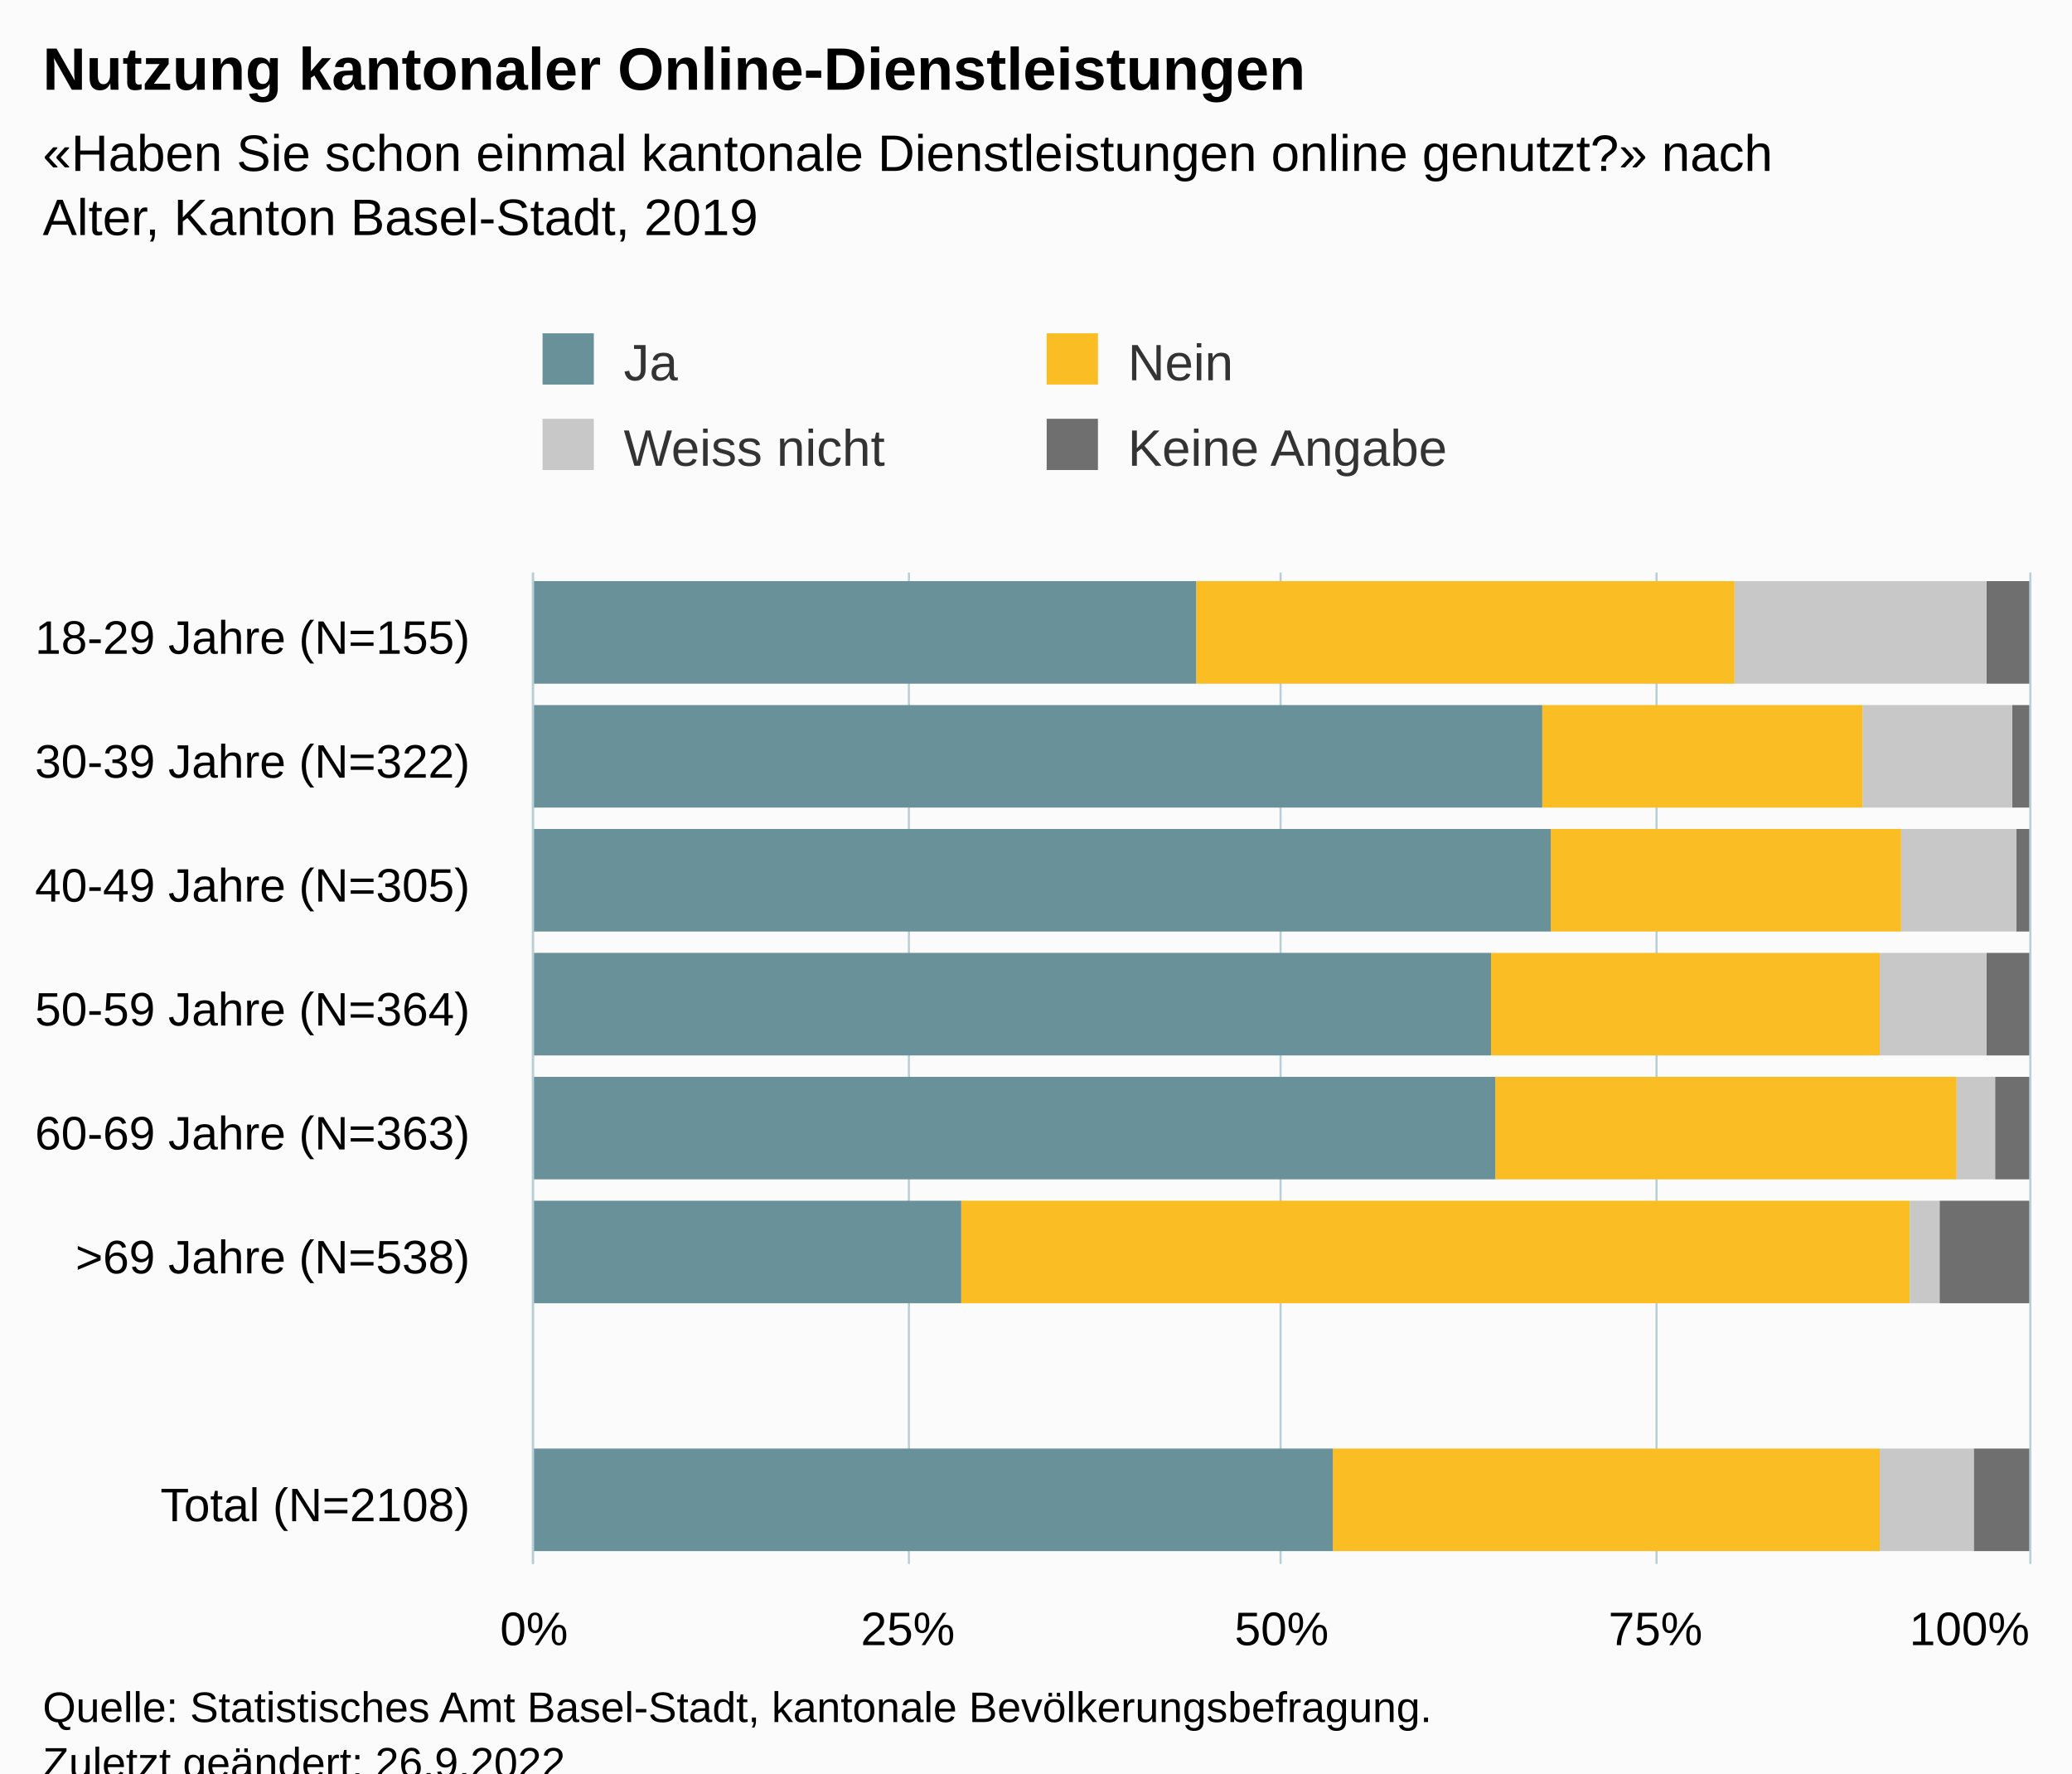
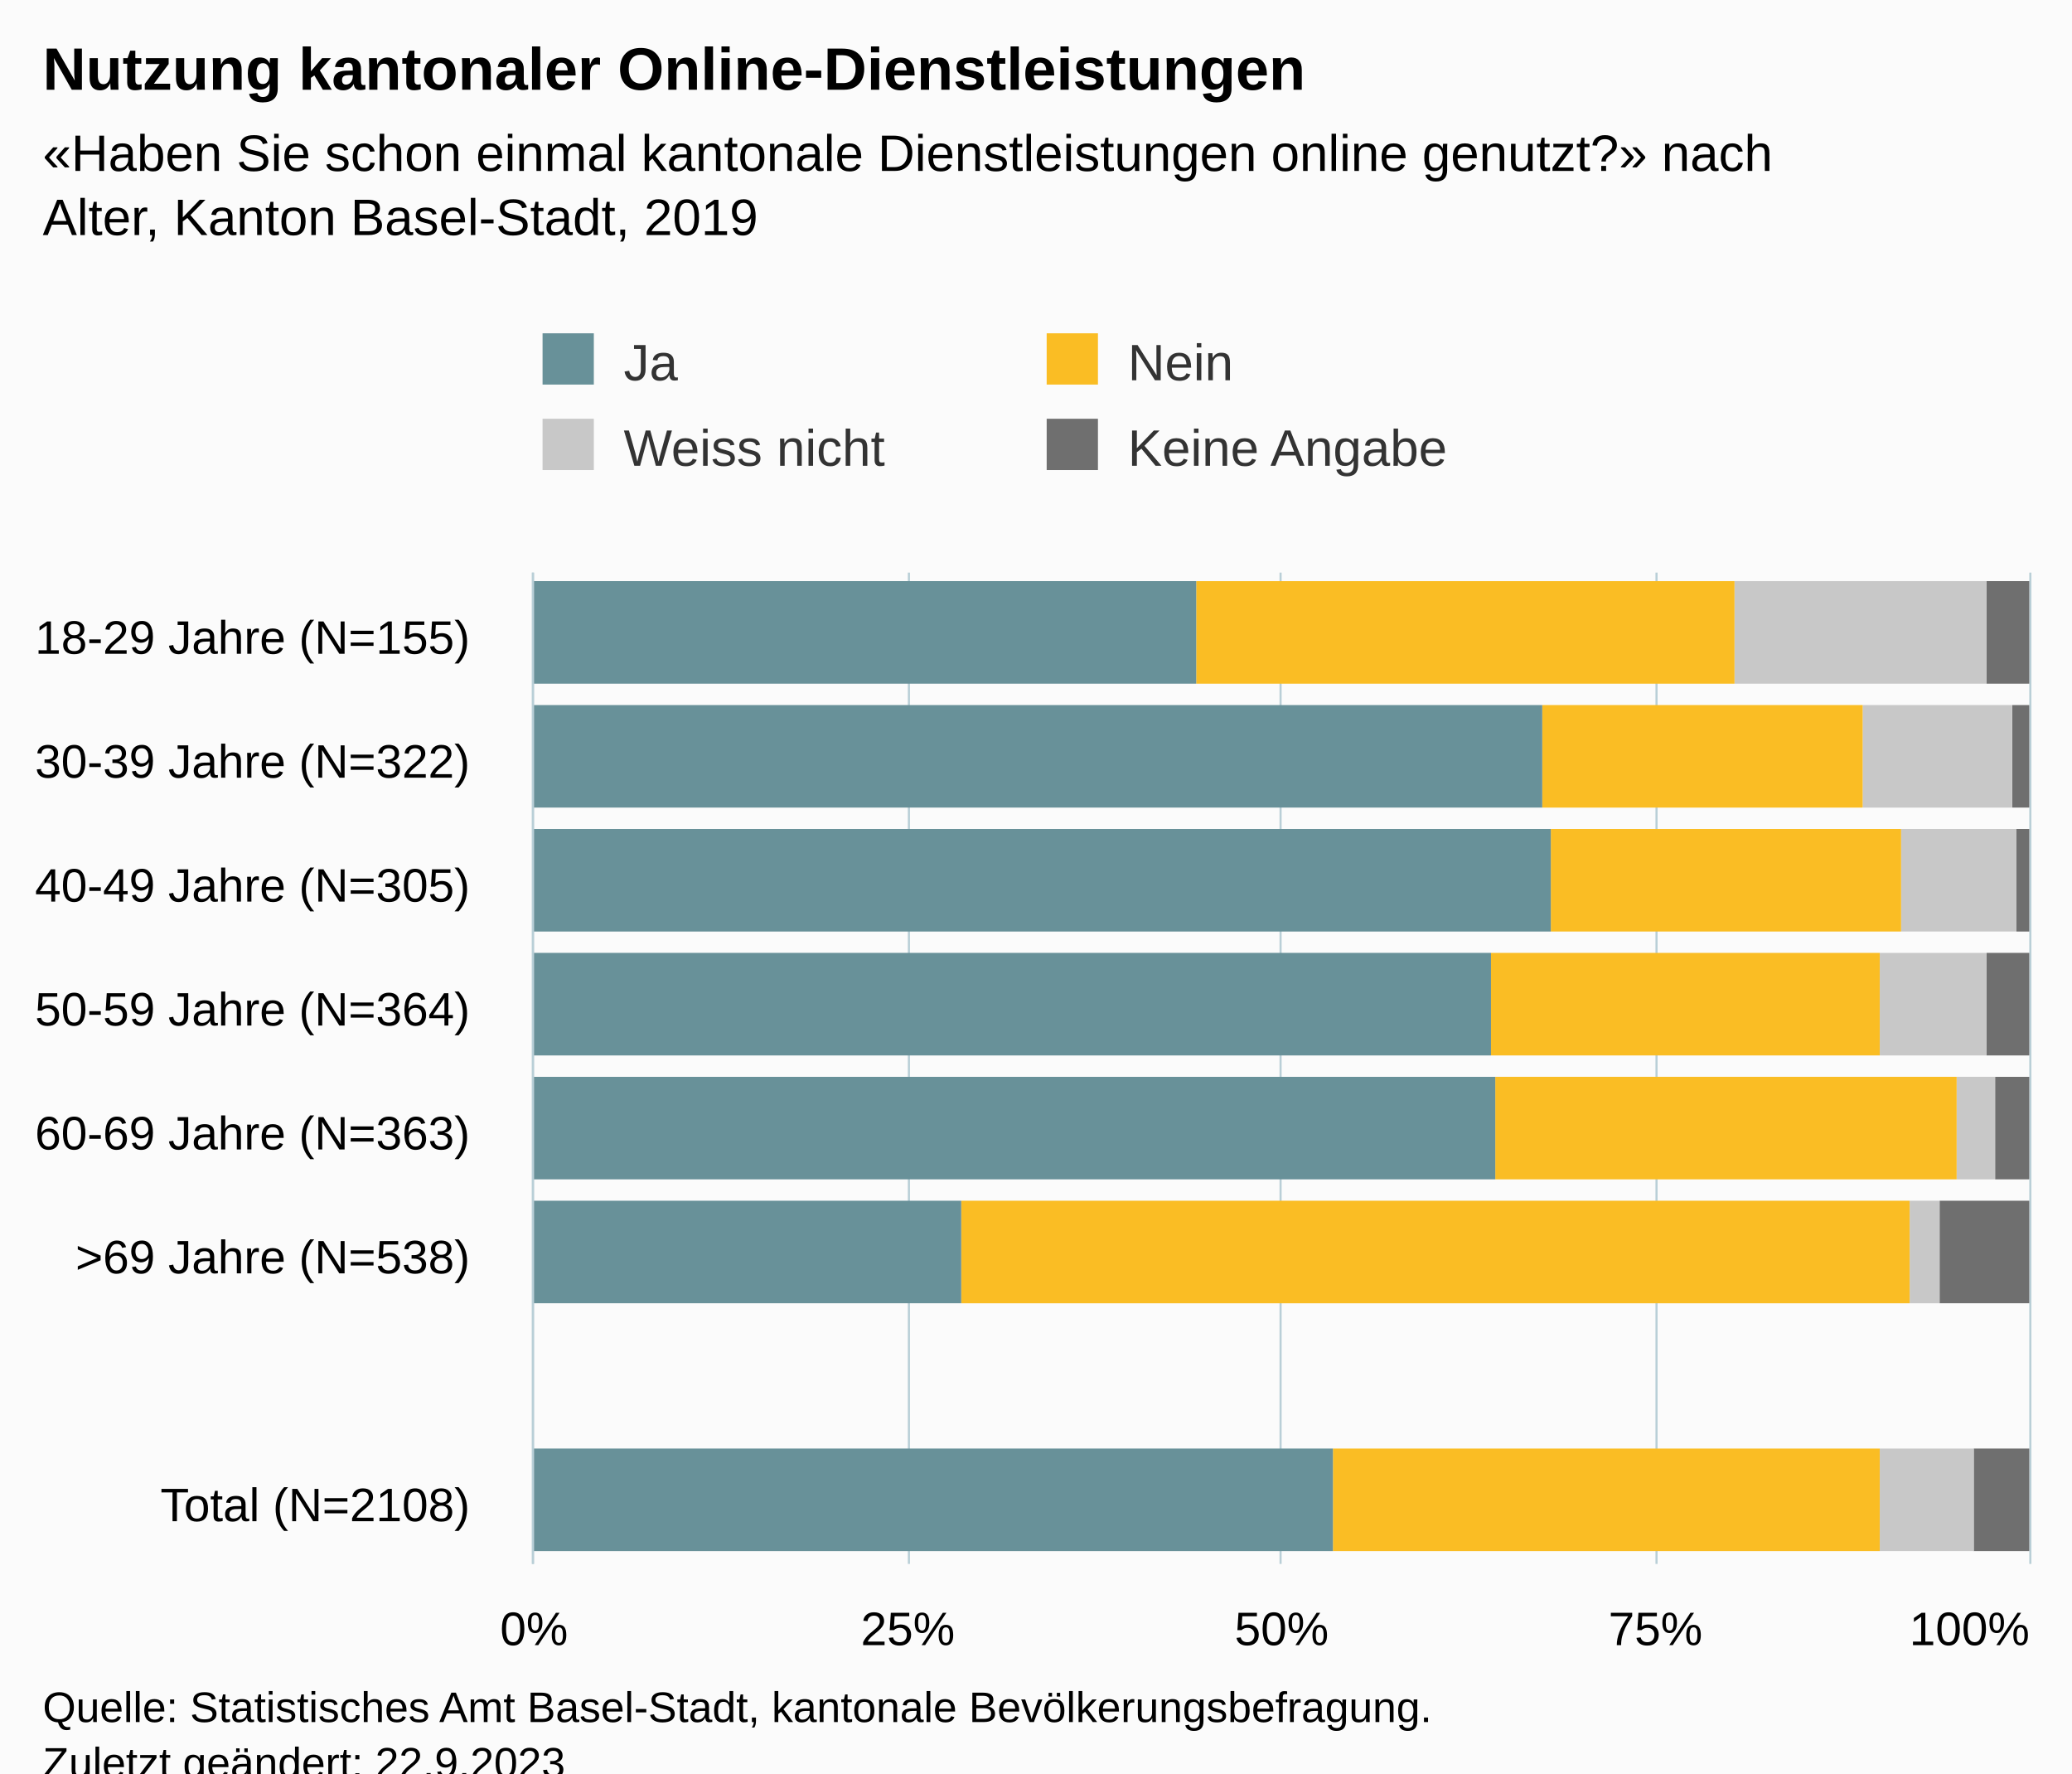
<svg xmlns="http://www.w3.org/2000/svg" version="1.1" class="highcharts-root" style="font-family:Arial;font-size:12px;" viewBox="0 0 485 415">
  <defs>
-     <clipPath id="highcharts-kqy7axo-39-">
+     <clipPath id="highcharts-w9aldev-39-">
      <rect x="0" y="0" width="232" height="350" fill="none" />
    </clipPath>
-     <clipPath id="highcharts-kqy7axo-48-">
+     <clipPath id="highcharts-w9aldev-48-">
      <rect x="0" y="0" width="232" height="350" fill="none" />
    </clipPath>
-     <clipPath id="highcharts-kqy7axo-73-">
+     <clipPath id="highcharts-w9aldev-73-">
      <rect x="125" y="134" width="350" height="232" fill="none" />
    </clipPath>
  </defs>
  <rect fill="#fbfbfb" class="highcharts-background" x="0" y="0" width="485" height="428" rx="0" ry="0" />
  <rect fill="none" class="highcharts-plot-background" x="125" y="134" width="350" height="232" />
  <g class="highcharts-pane-group" data-z-index="0" />
  <g class="highcharts-grid highcharts-xaxis-grid" data-z-index="1">
    <path fill="none" data-z-index="1" class="highcharts-grid-line" d="M 125 163.5 L 475 163.5" opacity="1" />
    <path fill="none" data-z-index="1" class="highcharts-grid-line" d="M 125 192.5 L 475 192.5" opacity="1" />
    <path fill="none" data-z-index="1" class="highcharts-grid-line" d="M 125 221.5 L 475 221.5" opacity="1" />
    <path fill="none" data-z-index="1" class="highcharts-grid-line" d="M 125 250.5 L 475 250.5" opacity="1" />
    <path fill="none" data-z-index="1" class="highcharts-grid-line" d="M 125 279.5 L 475 279.5" opacity="1" />
    <path fill="none" data-z-index="1" class="highcharts-grid-line" d="M 125 308.5 L 475 308.5" opacity="1" />
    <path fill="none" data-z-index="1" class="highcharts-grid-line" d="M 125 337.5 L 475 337.5" opacity="1" />
    <path fill="none" data-z-index="1" class="highcharts-grid-line" d="M 125 366.5 L 475 366.5" opacity="1" />
    <path fill="none" data-z-index="1" class="highcharts-grid-line" d="M 125 134.5 L 475 134.5" opacity="1" />
  </g>
  <g class="highcharts-grid highcharts-yaxis-grid" data-z-index="1">
    <path fill="none" stroke="#B9CFD7" stroke-width="0.5" data-z-index="1" class="highcharts-grid-line" d="M 124.75 134 L 124.75 366" opacity="1" />
    <path fill="none" stroke="#B9CFD7" stroke-width="0.5" data-z-index="1" class="highcharts-grid-line" d="M 212.75 134 L 212.75 366" opacity="1" />
    <path fill="none" stroke="#B9CFD7" stroke-width="0.5" data-z-index="1" class="highcharts-grid-line" d="M 299.75 134 L 299.75 366" opacity="1" />
    <path fill="none" stroke="#B9CFD7" stroke-width="0.5" data-z-index="1" class="highcharts-grid-line" d="M 387.75 134 L 387.75 366" opacity="1" />
    <path fill="none" stroke="#B9CFD7" stroke-width="0.5" data-z-index="1" class="highcharts-grid-line" d="M 475.25 134 L 475.25 366" opacity="1" />
  </g>
  <rect fill="none" class="highcharts-plot-border" data-z-index="1" x="125" y="134" width="350" height="232" />
  <g class="highcharts-axis highcharts-xaxis" data-z-index="2">
    <path fill="none" class="highcharts-axis-line" stroke="#B9CFD7" stroke-width="0.5" data-z-index="7" d="M 124.75 134 L 124.75 366" />
  </g>
  <g class="highcharts-axis highcharts-yaxis" data-z-index="2">
    <path fill="none" class="highcharts-axis-line" data-z-index="7" d="M 125 366 L 475 366" />
  </g>
  <g class="highcharts-series-group" data-z-index="3">
-     <g class="highcharts-series highcharts-series-0 highcharts-column-series" data-z-index="0.1" opacity="1" transform="translate(475,366) rotate(90) scale(-1,1) scale(1 1)" clip-path="url(#highcharts-kqy7axo-48-)">
+     <g class="highcharts-series highcharts-series-0 highcharts-column-series" data-z-index="0.1" opacity="1" transform="translate(475,366) rotate(90) scale(-1,1) scale(1 1)" clip-path="url(#highcharts-w9aldev-48-)">
      <rect x="206" y="0" width="24" height="10" fill="#6F6F6F" opacity="1" class="highcharts-point" />
      <rect x="177" y="0" width="24" height="4" fill="#6F6F6F" opacity="1" class="highcharts-point" />
      <rect x="148" y="0" width="24" height="3" fill="#6F6F6F" opacity="1" class="highcharts-point" />
      <rect x="119" y="0" width="24" height="10" fill="#6F6F6F" opacity="1" class="highcharts-point" />
      <rect x="90" y="0" width="24" height="8" fill="#6F6F6F" opacity="1" class="highcharts-point" />
      <rect x="61" y="0" width="24" height="21" fill="#6F6F6F" opacity="1" class="highcharts-point" />
      <rect x="3" y="0" width="24" height="13" fill="#6F6F6F" opacity="1" class="highcharts-point" />
    </g>
    <g class="highcharts-markers highcharts-series-0 highcharts-column-series" data-z-index="0.1" opacity="1" transform="translate(475,366) rotate(90) scale(-1,1) scale(1 1)" clip-path="none" />
-     <g class="highcharts-series highcharts-series-1 highcharts-column-series" data-z-index="0.1" opacity="1" transform="translate(475,366) rotate(90) scale(-1,1) scale(1 1)" clip-path="url(#highcharts-kqy7axo-48-)">
+     <g class="highcharts-series highcharts-series-1 highcharts-column-series" data-z-index="0.1" opacity="1" transform="translate(475,366) rotate(90) scale(-1,1) scale(1 1)" clip-path="url(#highcharts-w9aldev-48-)">
      <rect x="206" y="10" width="24" height="59" fill="#C8C8C8" opacity="1" class="highcharts-point" />
      <rect x="177" y="4" width="24" height="35" fill="#C8C8C8" opacity="1" class="highcharts-point" />
      <rect x="148" y="3" width="24" height="27" fill="#C8C8C8" opacity="1" class="highcharts-point" />
      <rect x="119" y="10" width="24" height="25" fill="#C8C8C8" opacity="1" class="highcharts-point" />
      <rect x="90" y="8" width="24" height="9" fill="#C8C8C8" opacity="1" class="highcharts-point" />
      <rect x="61" y="21" width="24" height="7" fill="#C8C8C8" opacity="1" class="highcharts-point" />
      <rect x="3" y="13" width="24" height="22" fill="#C8C8C8" opacity="1" class="highcharts-point" />
    </g>
    <g class="highcharts-markers highcharts-series-1 highcharts-column-series" data-z-index="0.1" opacity="1" transform="translate(475,366) rotate(90) scale(-1,1) scale(1 1)" clip-path="none" />
-     <g class="highcharts-series highcharts-series-2 highcharts-column-series" data-z-index="0.1" opacity="1" transform="translate(475,366) rotate(90) scale(-1,1) scale(1 1)" clip-path="url(#highcharts-kqy7axo-48-)">
+     <g class="highcharts-series highcharts-series-2 highcharts-column-series" data-z-index="0.1" opacity="1" transform="translate(475,366) rotate(90) scale(-1,1) scale(1 1)" clip-path="url(#highcharts-w9aldev-48-)">
      <rect x="206" y="69" width="24" height="126" fill="#FABD24" opacity="1" class="highcharts-point" />
      <rect x="177" y="39" width="24" height="75" fill="#FABD24" opacity="1" class="highcharts-point" />
      <rect x="148" y="30" width="24" height="82" fill="#FABD24" opacity="1" class="highcharts-point" />
      <rect x="119" y="35" width="24" height="91" fill="#FABD24" opacity="1" class="highcharts-point" />
      <rect x="90" y="17" width="24" height="108" fill="#FABD24" opacity="1" class="highcharts-point" />
      <rect x="61" y="28" width="24" height="222" fill="#FABD24" opacity="1" class="highcharts-point" />
      <rect x="3" y="35" width="24" height="128" fill="#FABD24" opacity="1" class="highcharts-point" />
    </g>
    <g class="highcharts-markers highcharts-series-2 highcharts-column-series" data-z-index="0.1" opacity="1" transform="translate(475,366) rotate(90) scale(-1,1) scale(1 1)" clip-path="none" />
-     <g class="highcharts-series highcharts-series-3 highcharts-column-series" data-z-index="0.1" opacity="1" transform="translate(475,366) rotate(90) scale(-1,1) scale(1 1)" clip-path="url(#highcharts-kqy7axo-48-)">
+     <g class="highcharts-series highcharts-series-3 highcharts-column-series" data-z-index="0.1" opacity="1" transform="translate(475,366) rotate(90) scale(-1,1) scale(1 1)" clip-path="url(#highcharts-w9aldev-48-)">
      <rect x="206" y="195" width="24" height="156" fill="#689199" opacity="1" class="highcharts-point" />
      <rect x="177" y="114" width="24" height="237" fill="#689199" opacity="1" class="highcharts-point" />
      <rect x="148" y="112" width="24" height="239" fill="#689199" opacity="1" class="highcharts-point" />
      <rect x="119" y="126" width="24" height="225" fill="#689199" opacity="1" class="highcharts-point" />
      <rect x="90" y="125" width="24" height="226" fill="#689199" opacity="1" class="highcharts-point" />
      <rect x="61" y="250" width="24" height="101" fill="#689199" opacity="1" class="highcharts-point" />
      <rect x="3" y="163" width="24" height="188" fill="#689199" opacity="1" class="highcharts-point" />
    </g>
    <g class="highcharts-markers highcharts-series-3 highcharts-column-series" data-z-index="0.1" opacity="1" transform="translate(475,366) rotate(90) scale(-1,1) scale(1 1)" clip-path="none" />
  </g>
  <text x="10" text-anchor="start" class="highcharts-title" data-z-index="4" style="color:#000000;font-size:14px;font-weight:bold;fill:#000000;" y="21">
    <tspan>Nutzung kantonaler Online-Dienstleistungen</tspan>
  </text>
  <text x="10" text-anchor="start" class="highcharts-subtitle" data-z-index="4" style="color:#000000;font-size:12px;fill:#000000;" y="40">
    <tspan>«Haben Sie schon einmal kantonale Dienstleistungen online genutzt?» nach</tspan>
    <tspan dy="15" x="10">Alter, Kanton Basel-Stadt, 2019</tspan>
  </text>
  <text x="10" text-anchor="start" class="highcharts-caption" data-z-index="4" style="color:#666666;fill:#666666;" y="400" />
  <g class="highcharts-legend" data-z-index="7" transform="translate(117,71)">
    <rect fill="none" class="highcharts-legend-box" rx="0" ry="0" x="0" y="0" width="232" height="51" visibility="visible" />
    <g data-z-index="1">
      <g>
        <g class="highcharts-legend-item highcharts-column-series highcharts-color-undefined highcharts-series-3" data-z-index="1" transform="translate(8,3)">
          <text x="21" style="color:#333333;cursor:pointer;font-size:12px;font-weight:normal;fill:#333333;" text-anchor="start" data-z-index="2" y="15">
            <tspan>Ja</tspan>
          </text>
          <rect x="2" y="4" width="12" height="12" fill="#689199" class="highcharts-point" data-z-index="3" />
        </g>
        <g class="highcharts-legend-item highcharts-column-series highcharts-color-undefined highcharts-series-2" data-z-index="1" transform="translate(126,3)">
          <text x="21" y="15" style="color:#333333;cursor:pointer;font-size:12px;font-weight:normal;fill:#333333;" text-anchor="start" data-z-index="2">
            <tspan>Nein</tspan>
          </text>
          <rect x="2" y="4" width="12" height="12" fill="#FABD24" class="highcharts-point" data-z-index="3" />
        </g>
        <g class="highcharts-legend-item highcharts-column-series highcharts-color-undefined highcharts-series-1" data-z-index="1" transform="translate(8,23)">
          <text x="21" y="15" style="color:#333333;cursor:pointer;font-size:12px;font-weight:normal;fill:#333333;" text-anchor="start" data-z-index="2">
            <tspan>Weiss nicht</tspan>
          </text>
          <rect x="2" y="4" width="12" height="12" fill="#C8C8C8" class="highcharts-point" data-z-index="3" />
        </g>
        <g class="highcharts-legend-item highcharts-column-series highcharts-color-undefined highcharts-series-0" data-z-index="1" transform="translate(126,23)">
          <text x="21" y="15" style="color:#333333;cursor:pointer;font-size:12px;font-weight:normal;fill:#333333;" text-anchor="start" data-z-index="2">
            <tspan>Keine Angabe</tspan>
          </text>
          <rect x="2" y="4" width="12" height="12" fill="#6F6F6F" class="highcharts-point" data-z-index="3" />
        </g>
      </g>
    </g>
  </g>
  <g class="highcharts-axis-labels highcharts-xaxis-labels" data-z-index="7">
    <text x="110" style="color:#000000;cursor:default;font-size:11px;white-space:nowrap;fill:#000000;" text-anchor="end" transform="translate(0,0)" y="153" opacity="1">
      <tspan>18-29 Jahre (N=155)</tspan>
    </text>
    <text x="110" style="color:#000000;cursor:default;font-size:11px;white-space:nowrap;fill:#000000;" text-anchor="end" transform="translate(0,0)" y="182" opacity="1">
      <tspan>30-39 Jahre (N=322)</tspan>
    </text>
    <text x="110" style="color:#000000;cursor:default;font-size:11px;white-space:nowrap;fill:#000000;" text-anchor="end" transform="translate(0,0)" y="211" opacity="1">
      <tspan>40-49 Jahre (N=305)</tspan>
    </text>
    <text x="110" style="color:#000000;cursor:default;font-size:11px;white-space:nowrap;fill:#000000;" text-anchor="end" transform="translate(0,0)" y="240" opacity="1">
      <tspan>50-59 Jahre (N=364)</tspan>
    </text>
    <text x="110" style="color:#000000;cursor:default;font-size:11px;white-space:nowrap;fill:#000000;" text-anchor="end" transform="translate(0,0)" y="269" opacity="1">
      <tspan>60-69 Jahre (N=363)</tspan>
    </text>
    <text x="110" style="color:#000000;cursor:default;font-size:11px;white-space:nowrap;fill:#000000;" text-anchor="end" transform="translate(0,0)" y="298" opacity="1">
      <tspan>&gt;69 Jahre (N=538)</tspan>
    </text>
    <text x="110" style="color:#000000;cursor:default;font-size:11px;white-space:nowrap;fill:#000000;" text-anchor="end" transform="translate(0,0)" y="334" opacity="1" />
    <text x="110" style="color:#000000;cursor:default;font-size:11px;white-space:nowrap;fill:#000000;" text-anchor="end" transform="translate(0,0)" y="356" opacity="1">
      <tspan>Total (N=2108)</tspan>
    </text>
  </g>
  <g class="highcharts-axis-labels highcharts-yaxis-labels" data-z-index="7">
    <text x="125" style="color:#000000;cursor:default;font-size:11px;white-space:nowrap;fill:#000000;" text-anchor="middle" transform="translate(0,0)" y="385" opacity="1">0%</text>
    <text x="212.5" style="color:#000000;cursor:default;font-size:11px;white-space:nowrap;fill:#000000;" text-anchor="middle" transform="translate(0,0)" y="385" opacity="1">25%</text>
    <text x="300" style="color:#000000;cursor:default;font-size:11px;white-space:nowrap;fill:#000000;" text-anchor="middle" transform="translate(0,0)" y="385" opacity="1">50%</text>
    <text x="387.5" style="color:#000000;cursor:default;font-size:11px;white-space:nowrap;fill:#000000;" text-anchor="middle" transform="translate(0,0)" y="385" opacity="1">75%</text>
    <text x="461" style="color:#000000;cursor:default;font-size:11px;white-space:nowrap;fill:#000000;" text-anchor="middle" transform="translate(0,0)" y="385" opacity="1">100%</text>
  </g>
  <text x="10" class="highcharts-credits" text-anchor="start" data-z-index="8" style="cursor:default;color:#000000;font-size:10px;fill:#000000;" y="403">
    <tspan>Quelle: Statistisches Amt Basel-Stadt, kantonale Bevölkerungsbefragung.</tspan>
-     <tspan x="10" dy="13">Zuletzt geändert: 26.9.2022</tspan>
+     <tspan x="10" dy="13">Zuletzt geändert: 22.9.2023</tspan>
  </text>
-   <g class="highcharts-control-points" data-z-index="99" clip-path="url(#highcharts-kqy7axo-73-)" />
+   <g class="highcharts-control-points" data-z-index="99" clip-path="url(#highcharts-w9aldev-73-)" />
</svg>
